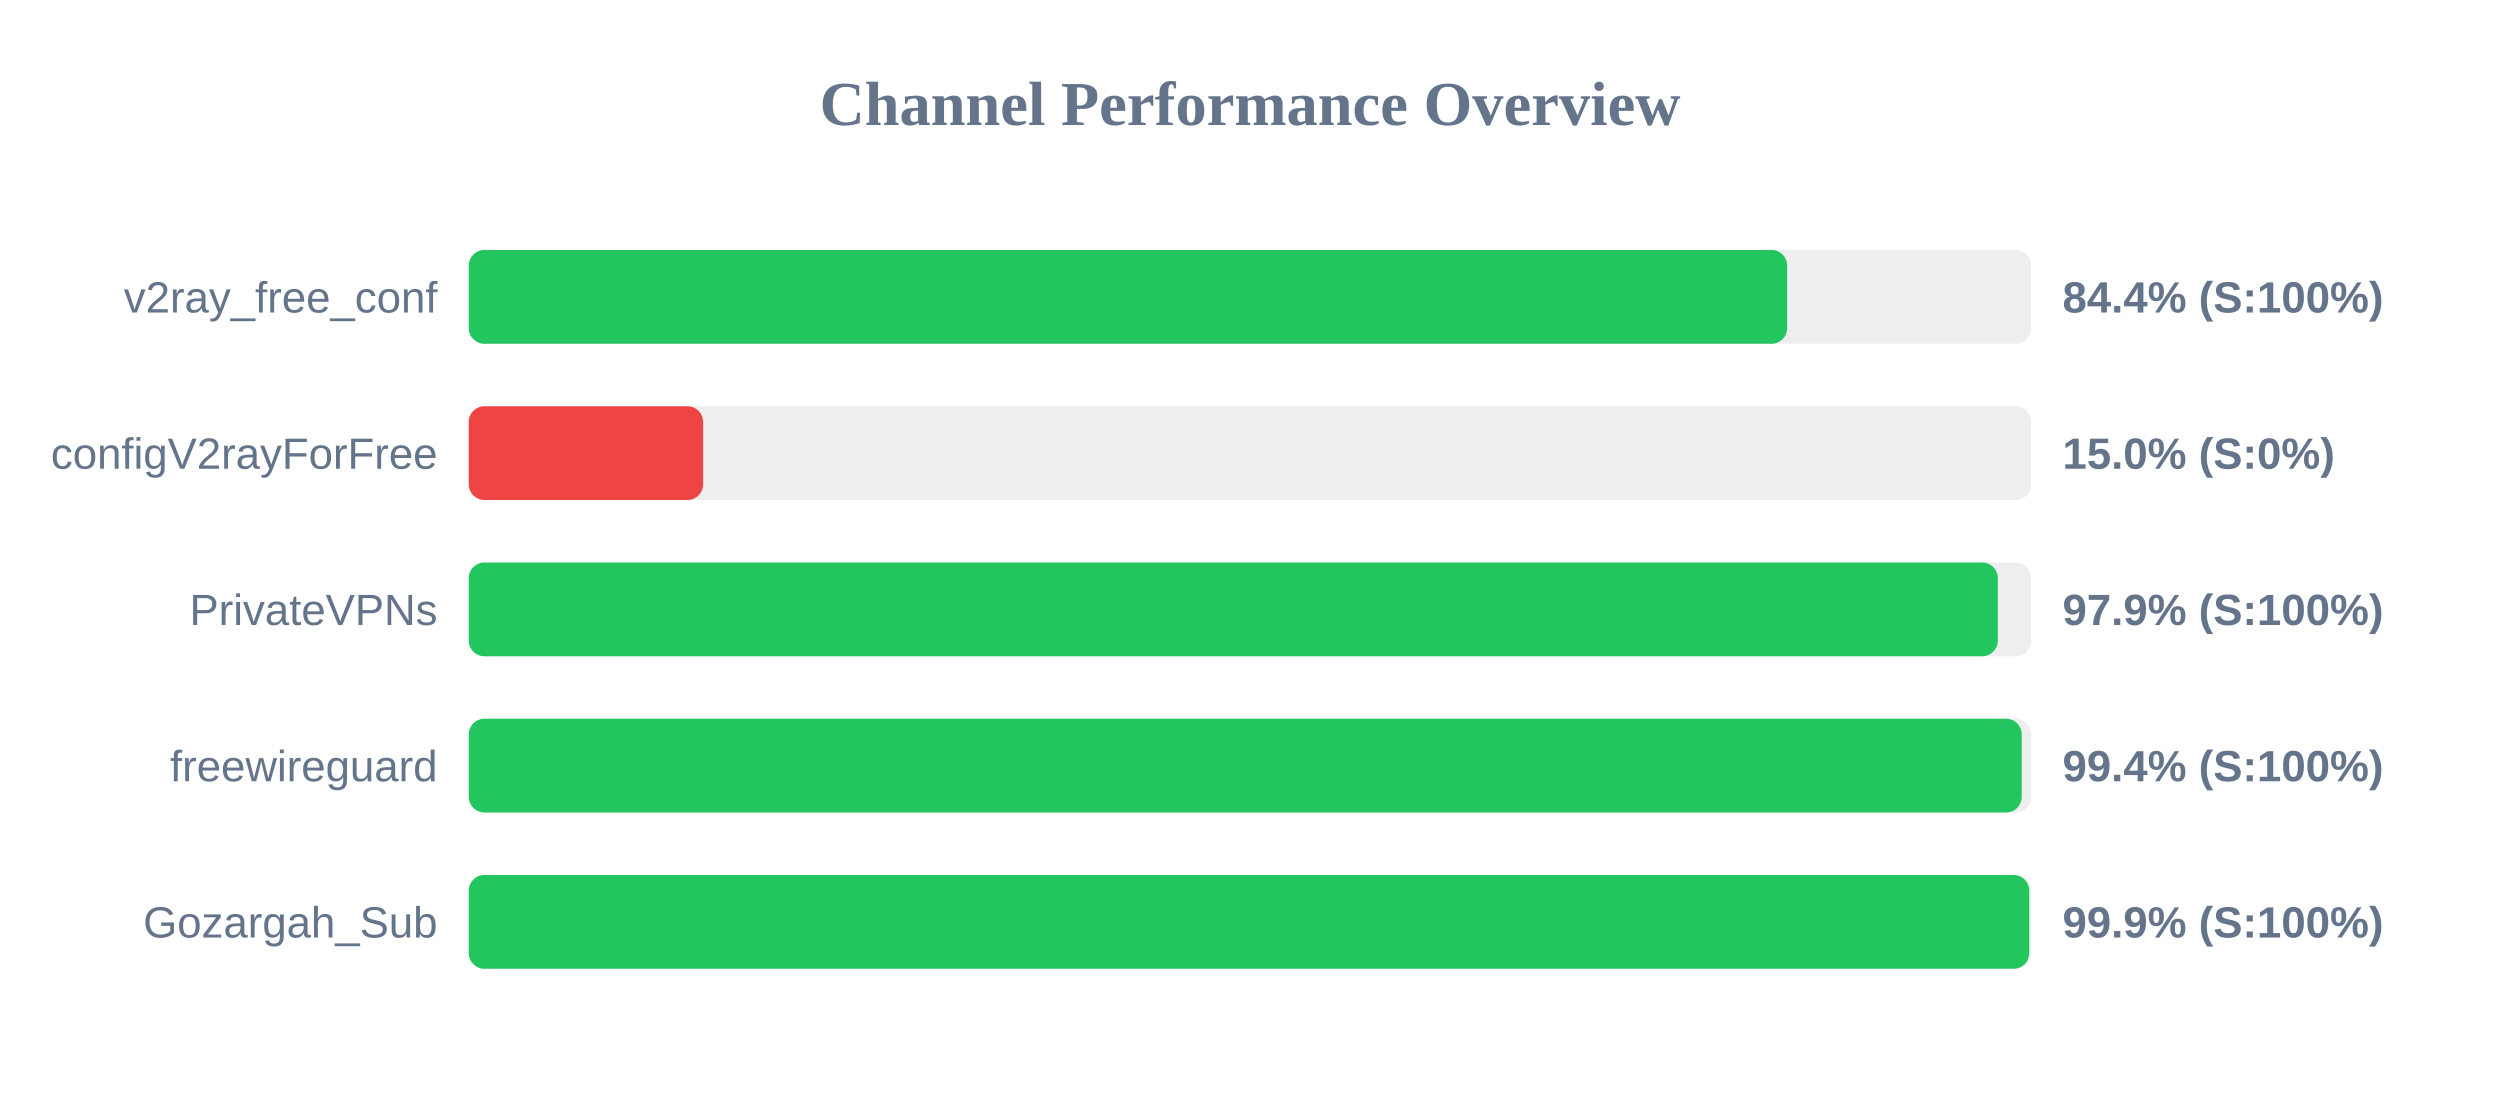
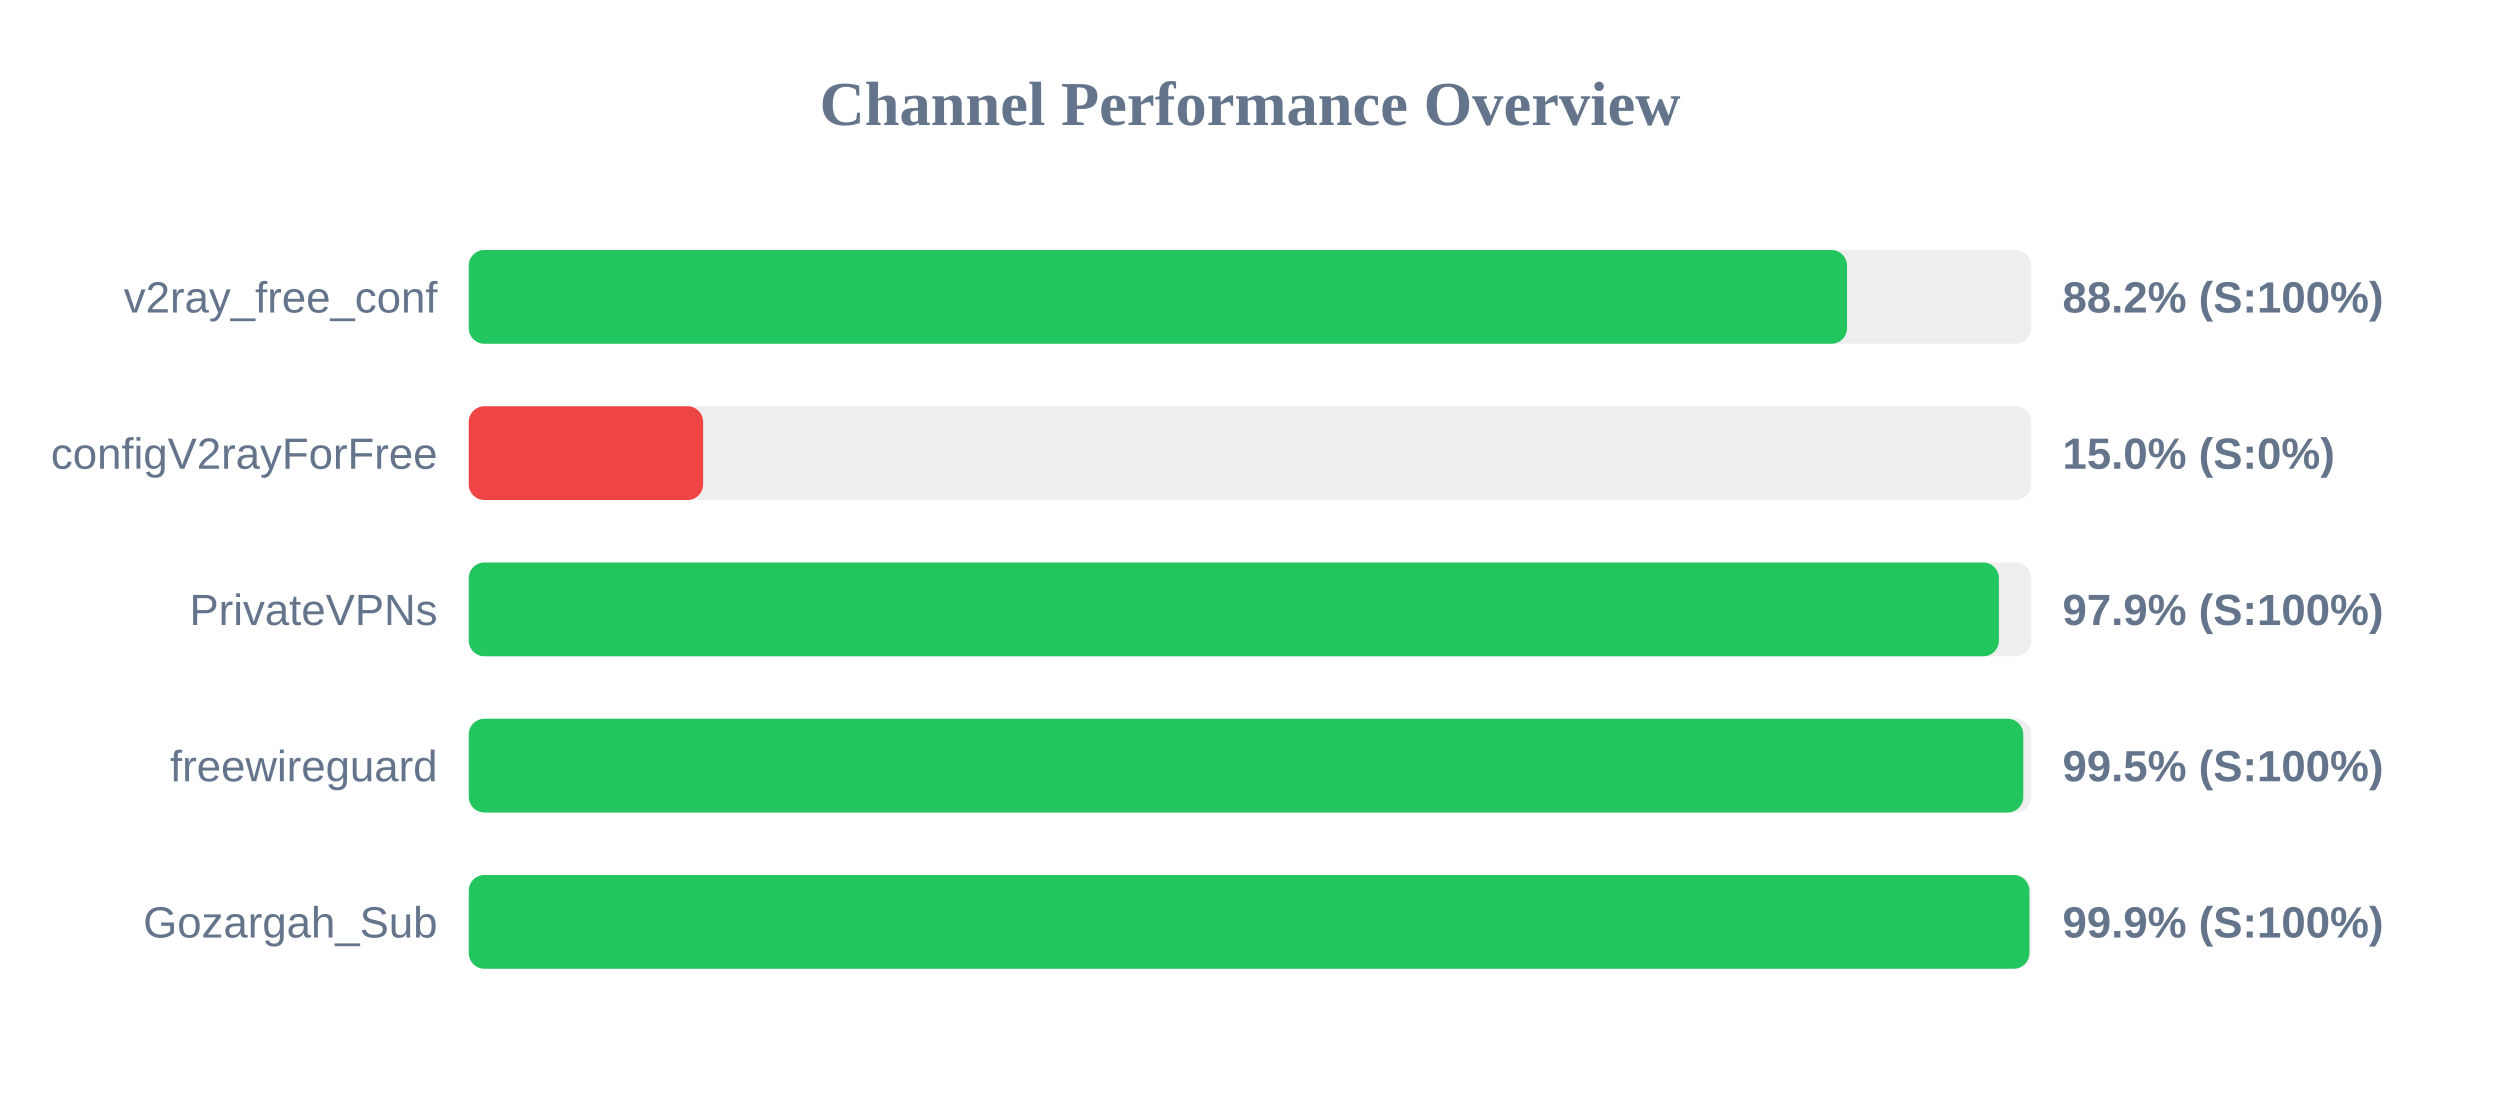
<svg xmlns="http://www.w3.org/2000/svg" width="800" height="350" version="1.1">
  <style>
        .row { font: 14px Arial; fill: #64748b; }
        .score { font: bold 14px Arial; fill: #64748b; }
    </style>
  <text x="400" y="40" text-anchor="middle" font-size="20px" font-weight="bold" fill="#64748b">Channel Performance Overview</text>
  <rect x="150" y="80" width="500" height="30" fill="#eee" rx="5" />
-   <rect x="150" y="80" width="421.9" height="30" fill="#22c55e" rx="5" />
+   <rect x="150" y="80" width="441.05" height="30" fill="#22c55e" rx="5" />
  <text x="140" y="100" text-anchor="end" class="row">v2ray_free_conf</text>
-   <text x="660" y="100" text-anchor="start" class="score">84.4% (S:100%)</text>
+   <text x="660" y="100" text-anchor="start" class="score">88.2% (S:100%)</text>
  <rect x="150" y="130" width="500" height="30" fill="#eee" rx="5" />
  <rect x="150" y="130" width="75.0" height="30" fill="#ef4444" rx="5" />
  <text x="140" y="150" text-anchor="end" class="row">configV2rayForFree</text>
  <text x="660" y="150" text-anchor="start" class="score">15.0% (S:0%)</text>
  <rect x="150" y="180" width="500" height="30" fill="#eee" rx="5" />
-   <rect x="150" y="180" width="489.3" height="30" fill="#22c55e" rx="5" />
+   <rect x="150" y="180" width="489.65" height="30" fill="#22c55e" rx="5" />
  <text x="140" y="200" text-anchor="end" class="row">PrivateVPNs</text>
  <text x="660" y="200" text-anchor="start" class="score">97.9% (S:100%)</text>
  <rect x="150" y="230" width="500" height="30" fill="#eee" rx="5" />
-   <rect x="150" y="230" width="496.95" height="30" fill="#22c55e" rx="5" />
+   <rect x="150" y="230" width="497.45" height="30" fill="#22c55e" rx="5" />
  <text x="140" y="250" text-anchor="end" class="row">freewireguard</text>
-   <text x="660" y="250" text-anchor="start" class="score">99.4% (S:100%)</text>
+   <text x="660" y="250" text-anchor="start" class="score">99.5% (S:100%)</text>
  <rect x="150" y="280" width="500" height="30" fill="#eee" rx="5" />
-   <rect x="150" y="280" width="499.35" height="30" fill="#22c55e" rx="5" />
+   <rect x="150" y="280" width="499.4" height="30" fill="#22c55e" rx="5" />
  <text x="140" y="300" text-anchor="end" class="row">Gozargah_Sub</text>
  <text x="660" y="300" text-anchor="start" class="score">99.9% (S:100%)</text>
</svg>
